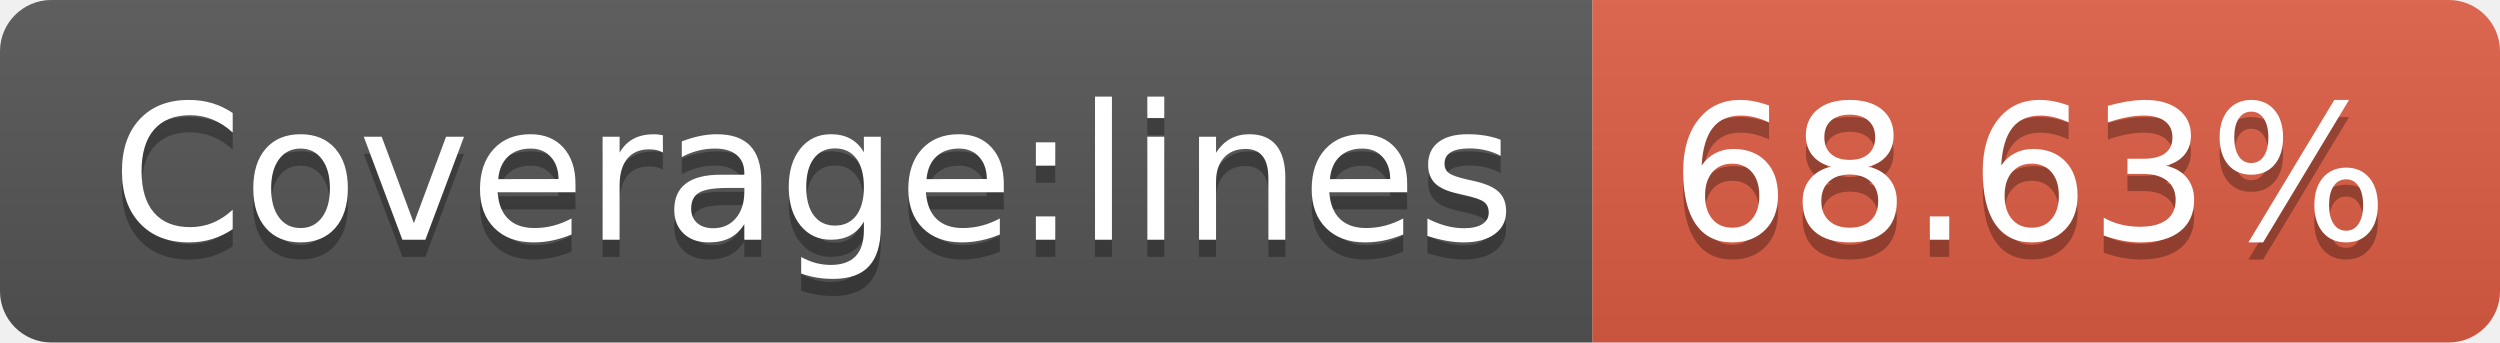
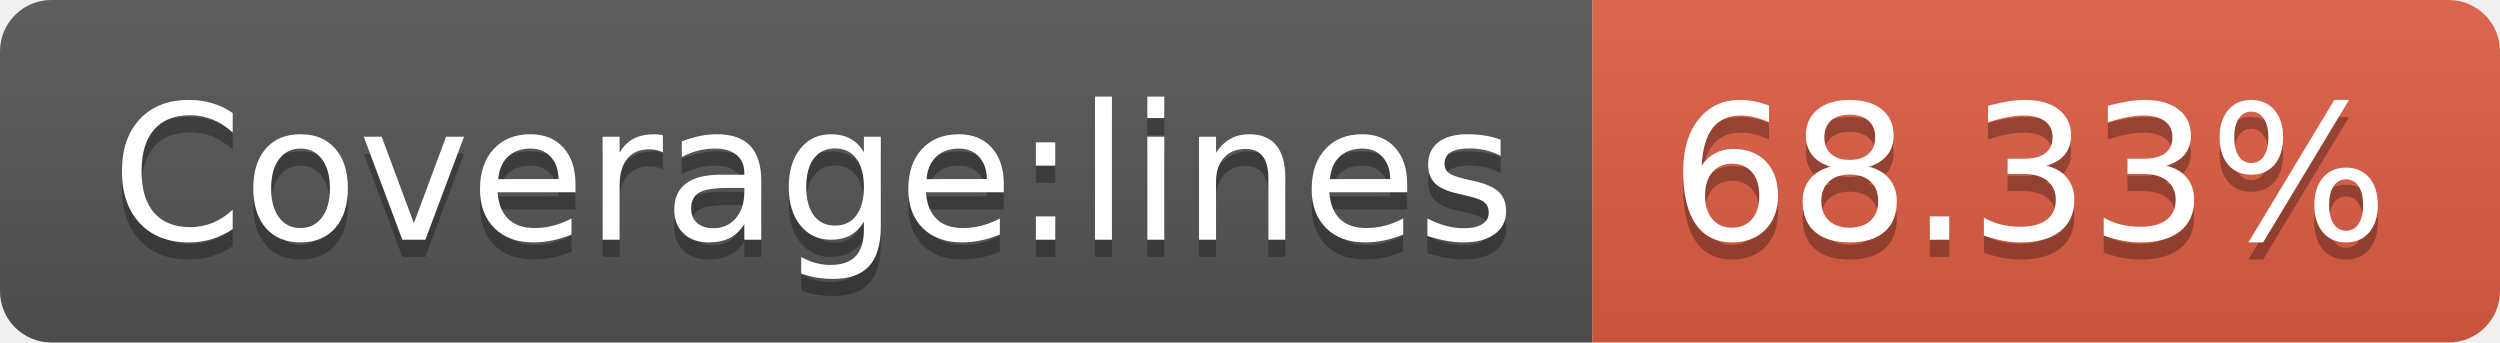
- <svg xmlns="http://www.w3.org/2000/svg" width="146" height="20" role="img" aria-label="Coverage:lines: 68.63%">
+ <svg xmlns="http://www.w3.org/2000/svg" width="146" height="20" role="img" aria-label="Coverage:lines: 68.33%">
  <linearGradient id="s" x2="0" y2="100%">
    <stop offset="0" stop-color="#bbb" stop-opacity=".1" />
    <stop offset="1" stop-opacity=".1" />
  </linearGradient>
  <clipPath id="r">
    <rect width="146" height="20" rx="3" fill="#fff" />
  </clipPath>
  <g clip-path="url(#r)">
    <rect width="93" height="20" fill="#555" />
    <rect x="93" width="53" height="20" fill="#e05d44" />
    <rect width="146" height="20" fill="url(#s)" />
  </g>
  <g fill="#fff" text-anchor="middle" font-family="Verdana,Geneva,DejaVu Sans,sans-serif" text-rendering="geometricPrecision" font-size="110">
    <text aria-hidden="true" x="475" y="150" fill="#010101" fill-opacity=".3" transform="scale(.1)" textLength="830">Coverage:lines</text>
    <text x="475" y="140" transform="scale(.1)" fill="#fff" textLength="830">Coverage:lines</text>
-     <text aria-hidden="true" x="1185" y="150" fill="#010101" fill-opacity=".3" transform="scale(.1)" textLength="430">68.63%</text>
-     <text x="1185" y="140" transform="scale(.1)" fill="#fff" textLength="430">68.63%</text>
+     <text aria-hidden="true" x="1185" y="150" fill="#010101" fill-opacity=".3" transform="scale(.1)" textLength="430">68.33%</text>
+     <text x="1185" y="140" transform="scale(.1)" fill="#fff" textLength="430">68.33%</text>
  </g>
</svg>
